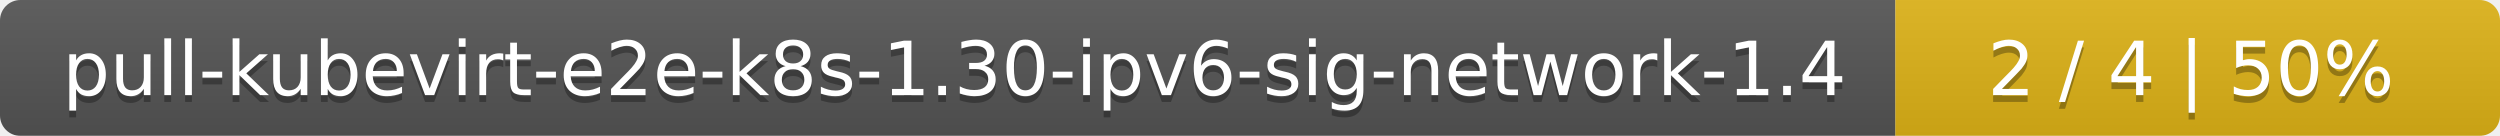
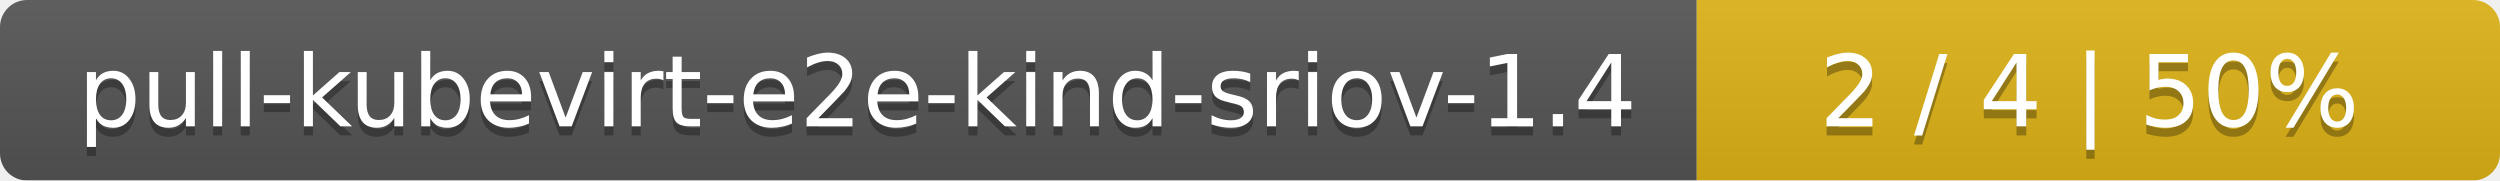
- <svg xmlns="http://www.w3.org/2000/svg" width="368" height="20">
+ <svg xmlns="http://www.w3.org/2000/svg" width="277" height="20">
  <linearGradient id="smooth" x2="0" y2="100%">
    <stop offset="0" stop-color="#bbb" stop-opacity=".1" />
    <stop offset="1" stop-opacity=".1" />
  </linearGradient>
  <mask id="round">
-     <rect width="368" height="20" rx="3" fill="#fff" />
+     <rect width="277" height="20" rx="3" fill="#fff" />
  </mask>
  <g mask="url(#round)">
-     <rect width="279" height="20" fill="#555" />
-     <rect x="279" width="89" height="20" fill="#dfb317" />
-     <rect width="368" height="20" fill="url(#smooth)" />
+     <rect width="188" height="20" fill="#555" />
+     <rect x="188" width="89" height="20" fill="#dfb317" />
+     <rect width="277" height="20" fill="url(#smooth)" />
  </g>
  <g fill="#fff" text-anchor="middle" font-family="DejaVu Sans,Verdana,Geneva,sans-serif" font-size="11">
-     <text x="140.5" y="15" fill="#010101" fill-opacity=".3">pull-kubevirt-e2e-k8s-1.30-ipv6-sig-network-1.4</text>
-     <text x="140.5" y="14">pull-kubevirt-e2e-k8s-1.30-ipv6-sig-network-1.4</text>
-     <text x="322.5" y="15" fill="#010101" fill-opacity=".3">2 / 4    |    50%</text>
-     <text x="322.5" y="14">2 / 4    |    50%</text>
+     <text x="95" y="15" fill="#010101" fill-opacity=".3">pull-kubevirt-e2e-kind-sriov-1.4</text>
+     <text x="95" y="14">pull-kubevirt-e2e-kind-sriov-1.4</text>
+     <text x="231.5" y="15" fill="#010101" fill-opacity=".3">2 / 4    |    50%</text>
+     <text x="231.5" y="14">2 / 4    |    50%</text>
  </g>
</svg>
